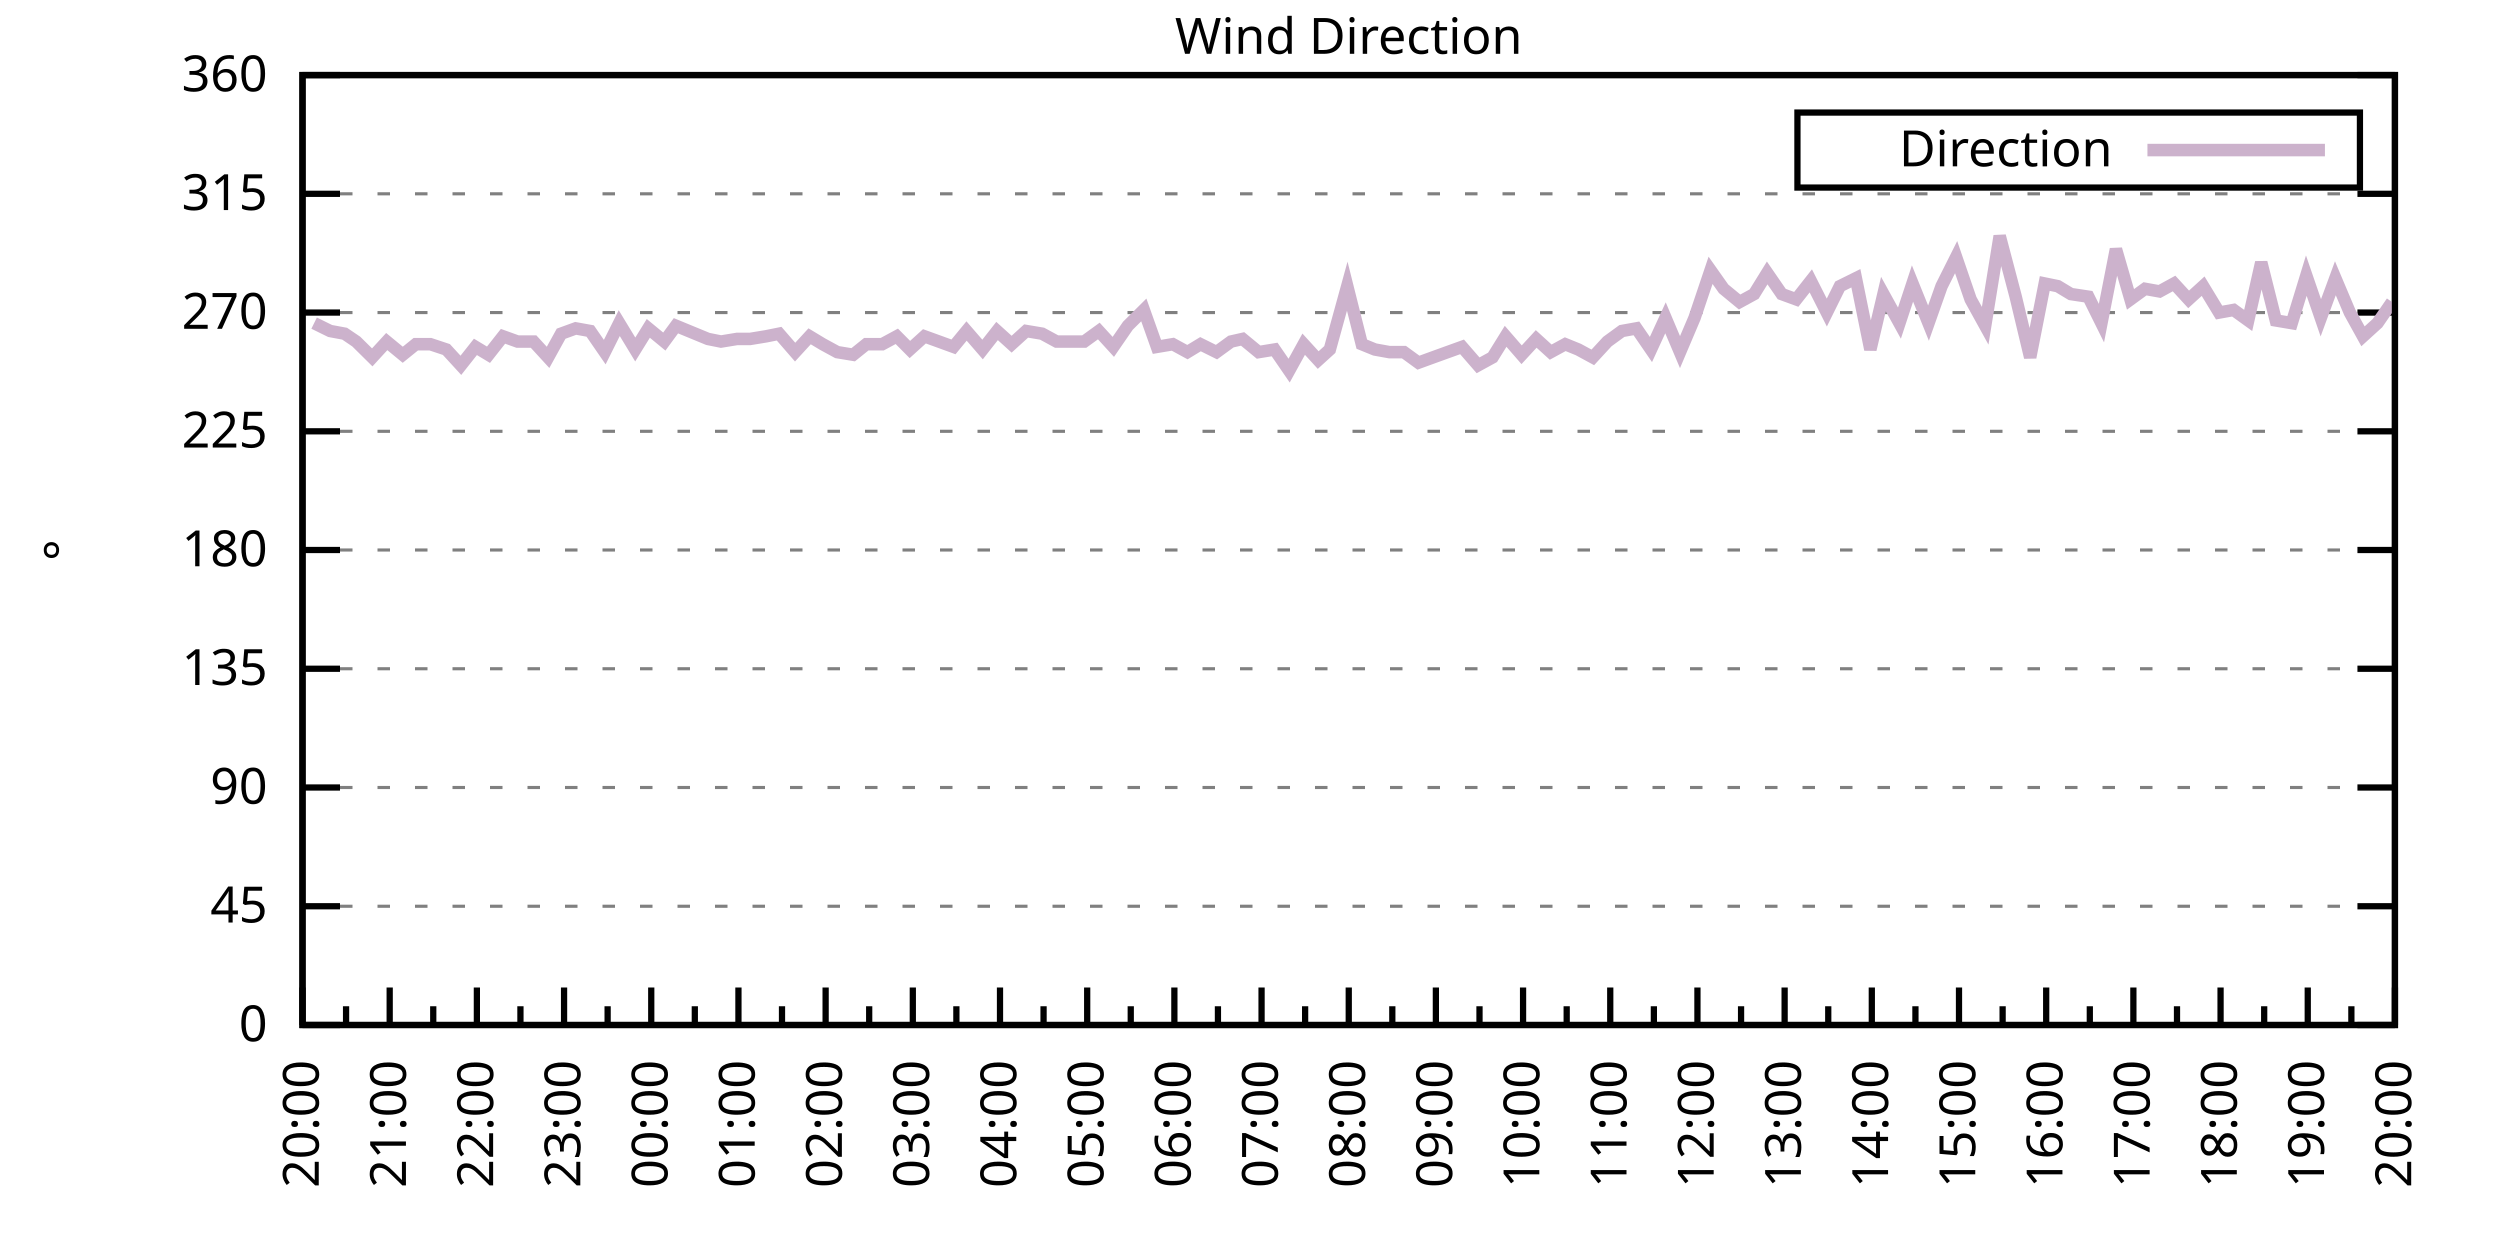
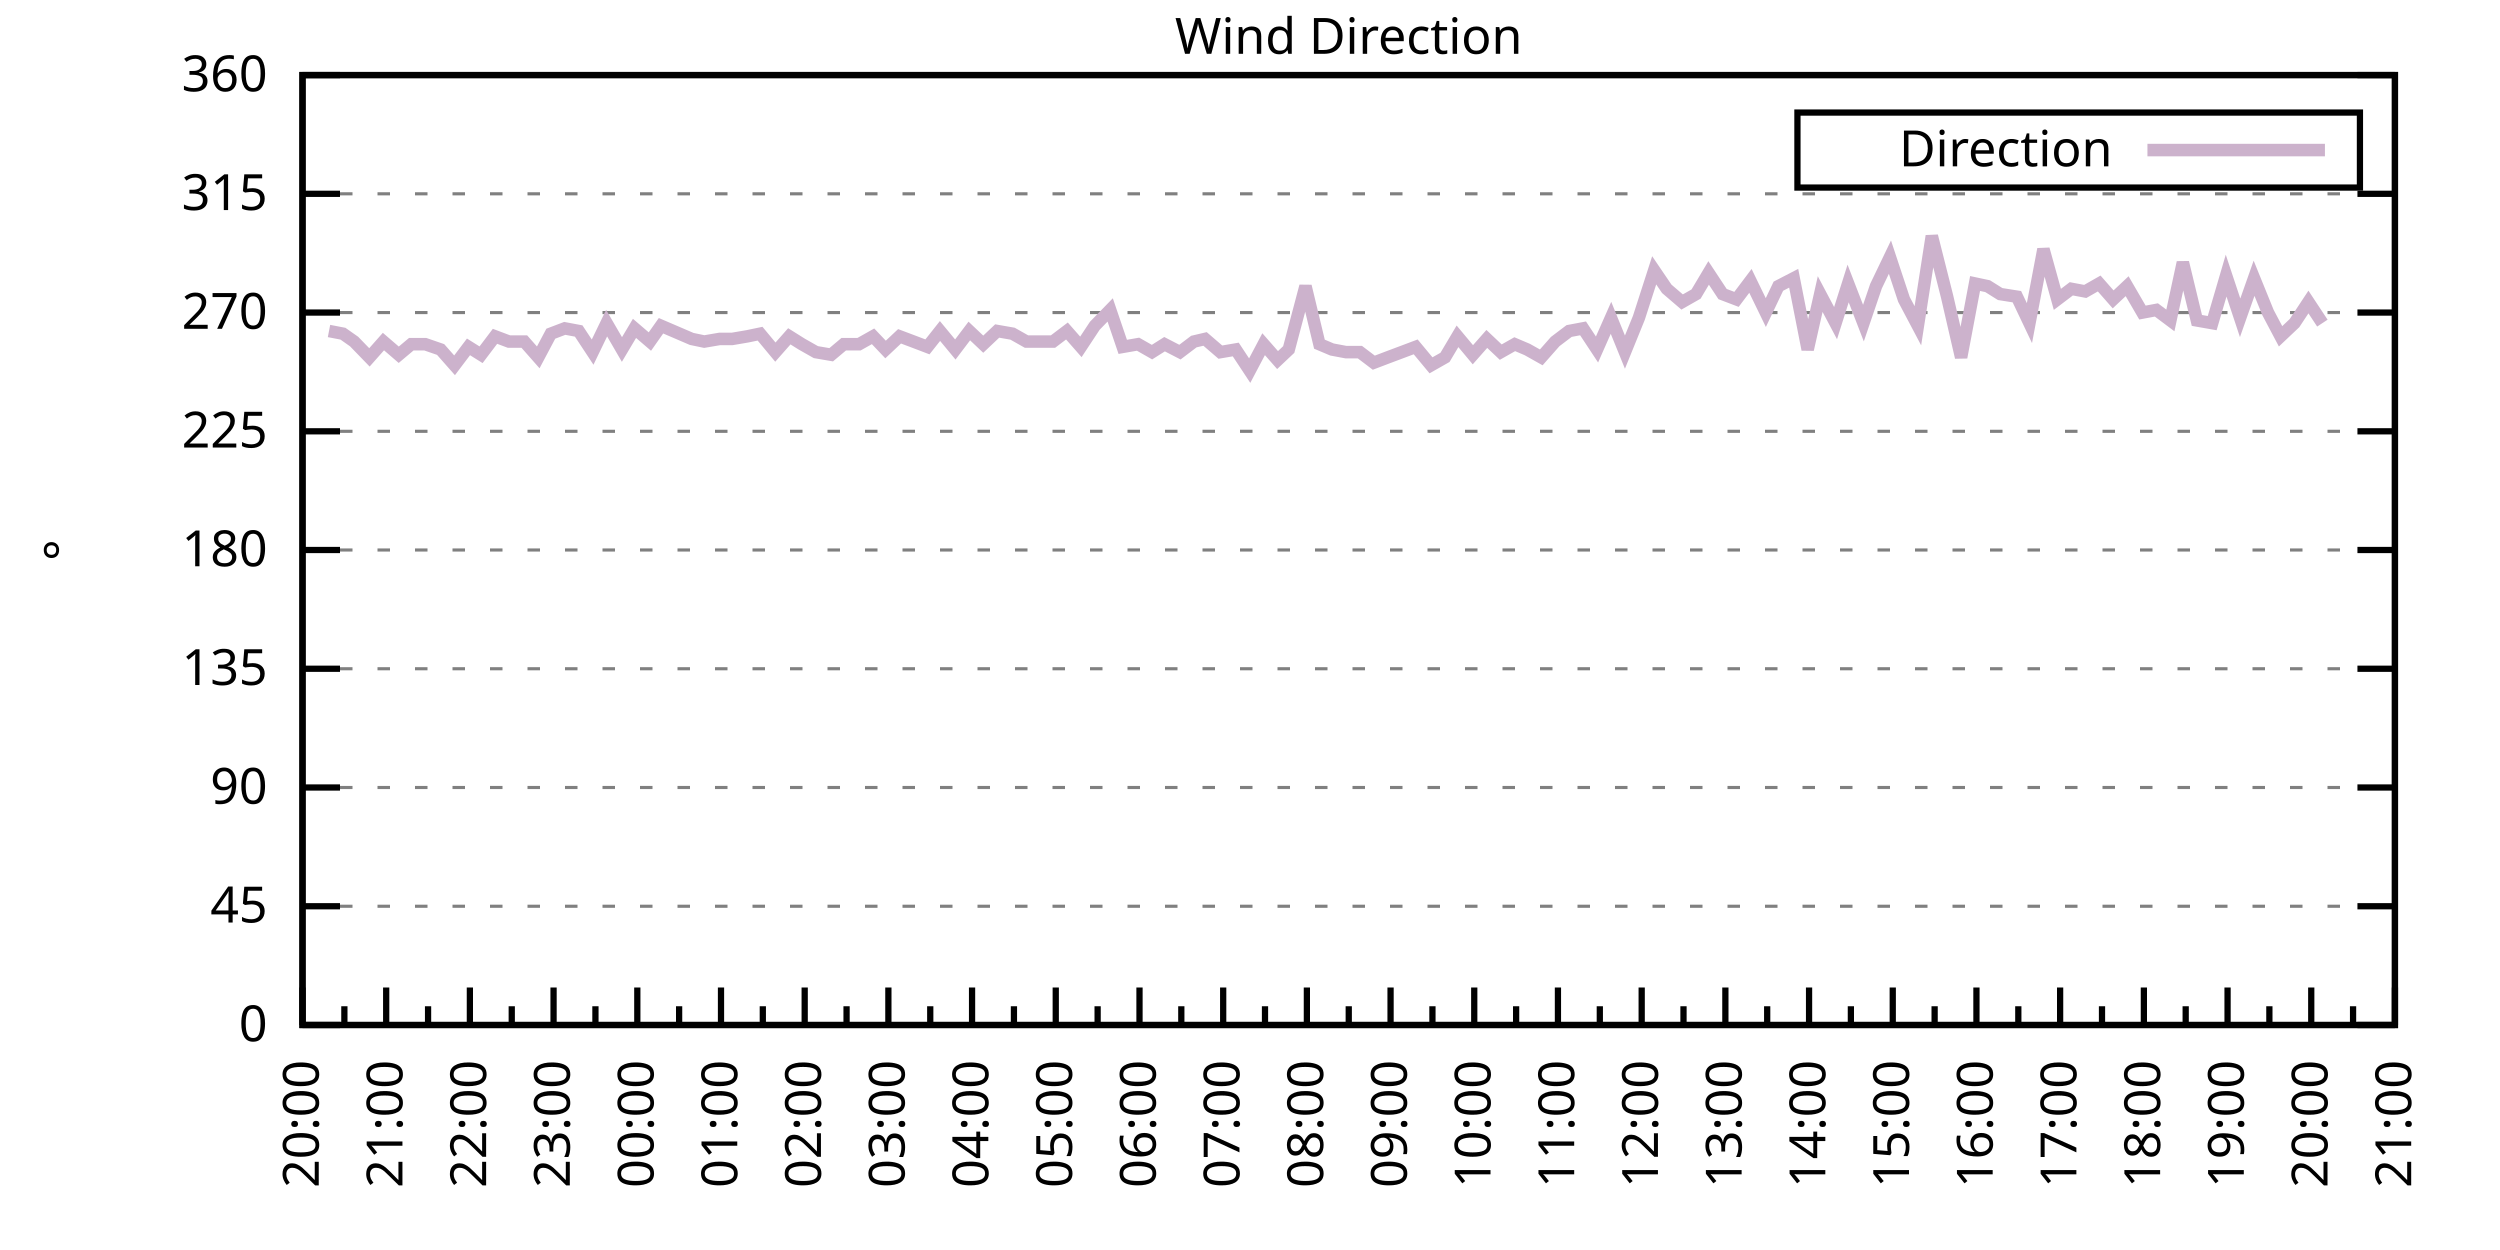
<svg xmlns="http://www.w3.org/2000/svg" xmlns:xlink="http://www.w3.org/1999/xlink" width="400" height="200" viewBox="0 0 400 200">
  <g id="gnuplot_canvas">
    <rect x="0" y="0" width="400" height="200" fill="none" />
    <defs>
      <circle id="gpDot" r="0.5" stroke-width="0.5" stroke="currentColor" />
      <path id="gpPt0" stroke-width="0.333" stroke="currentColor" d="M-1,0 h2 M0,-1 v2" />
      <path id="gpPt1" stroke-width="0.333" stroke="currentColor" d="M-1,-1 L1,1 M1,-1 L-1,1" />
      <path id="gpPt2" stroke-width="0.333" stroke="currentColor" d="M-1,0 L1,0 M0,-1 L0,1 M-1,-1 L1,1 M-1,1 L1,-1" />
      <rect id="gpPt3" stroke-width="0.333" stroke="currentColor" x="-1" y="-1" width="2" height="2" />
      <rect id="gpPt4" stroke-width="0.333" stroke="currentColor" fill="currentColor" x="-1" y="-1" width="2" height="2" />
      <circle id="gpPt5" stroke-width="0.333" stroke="currentColor" cx="0" cy="0" r="1" />
      <use xlink:href="#gpPt5" id="gpPt6" fill="currentColor" stroke="none" />
      <path id="gpPt7" stroke-width="0.333" stroke="currentColor" d="M0,-1.33 L-1.33,0.67 L1.33,0.67 z" />
      <use xlink:href="#gpPt7" id="gpPt8" fill="currentColor" stroke="none" />
      <use xlink:href="#gpPt7" id="gpPt9" stroke="currentColor" transform="rotate(180)" />
      <use xlink:href="#gpPt9" id="gpPt10" fill="currentColor" stroke="none" />
      <use xlink:href="#gpPt3" id="gpPt11" stroke="currentColor" transform="rotate(45)" />
      <use xlink:href="#gpPt11" id="gpPt12" fill="currentColor" stroke="none" />
      <path id="gpPt13" stroke-width="0.333" stroke="currentColor" d="M0,1.330 L1.265,0.411 L0.782,-1.067 L-0.782,-1.076 L-1.265,0.411 z" />
      <use xlink:href="#gpPt13" id="gpPt14" fill="currentColor" stroke="none" />
      <filter id="textbox" filterUnits="objectBoundingBox" x="0" y="0" height="1" width="1">
        <feFlood flood-color="white" flood-opacity="1" result="bgnd" />
        <feComposite in="SourceGraphic" in2="bgnd" operator="atop" />
      </filter>
      <filter id="greybox" filterUnits="objectBoundingBox" x="0" y="0" height="1" width="1">
        <feFlood flood-color="lightgrey" flood-opacity="1" result="grey" />
        <feComposite in="SourceGraphic" in2="grey" operator="atop" />
      </filter>
    </defs>
    <g fill="none" color="white" stroke="currentColor" stroke-width="1.00" stroke-linecap="butt" stroke-linejoin="miter">
</g>
    <g fill="none" color="black" stroke="currentColor" stroke-width="1.00" stroke-linecap="butt" stroke-linejoin="miter">
      <g stroke="none" shape-rendering="crispEdges">
        <polygon fill="rgb(255, 255, 255)" points="48.40,164.00 383.18,164.00 383.18,12.02 48.40,12.02 " />
      </g>
    </g>
    <g fill="none" color="black" stroke="currentColor" stroke-width="1.00" stroke-linecap="butt" stroke-linejoin="miter">
</g>
    <g fill="none" color="black" stroke="black" stroke-width="0.50" stroke-linecap="butt" stroke-linejoin="miter">
</g>
    <g fill="none" color="gray" stroke="currentColor" stroke-width="0.50" stroke-linecap="butt" stroke-linejoin="miter">
      <path stroke="gray" stroke-dasharray="2,4" class="gridline" d="M48.40,164.00 L383.19,164.00  " />
    </g>
    <g fill="none" color="gray" stroke="gray" stroke-width="1.00" stroke-linecap="butt" stroke-linejoin="miter">
</g>
    <g fill="none" color="black" stroke="currentColor" stroke-width="1.00" stroke-linecap="butt" stroke-linejoin="miter">
      <path stroke="black" d="M48.40,164.00 L54.40,164.00 M383.19,164.00 L377.19,164.00  " />
      <g transform="translate(42.80,166.60)" stroke="none" fill="black" font-family="Sans" font-size="8.00" text-anchor="end">
        <text>
          <tspan font-family="Sans"> 0</tspan>
        </text>
      </g>
    </g>
    <g fill="none" color="black" stroke="currentColor" stroke-width="1.00" stroke-linecap="butt" stroke-linejoin="miter">
</g>
    <g fill="none" color="black" stroke="black" stroke-width="0.50" stroke-linecap="butt" stroke-linejoin="miter">
</g>
    <g fill="none" color="gray" stroke="currentColor" stroke-width="0.50" stroke-linecap="butt" stroke-linejoin="miter">
      <path stroke="gray" stroke-dasharray="2,4" class="gridline" d="M48.40,145.00 L383.19,145.00  " />
    </g>
    <g fill="none" color="gray" stroke="gray" stroke-width="1.00" stroke-linecap="butt" stroke-linejoin="miter">
</g>
    <g fill="none" color="black" stroke="currentColor" stroke-width="1.00" stroke-linecap="butt" stroke-linejoin="miter">
      <path stroke="black" d="M48.40,145.00 L54.40,145.00 M383.19,145.00 L377.19,145.00  " />
      <g transform="translate(42.80,147.60)" stroke="none" fill="black" font-family="Sans" font-size="8.00" text-anchor="end">
        <text>
          <tspan font-family="Sans"> 45</tspan>
        </text>
      </g>
    </g>
    <g fill="none" color="black" stroke="currentColor" stroke-width="1.00" stroke-linecap="butt" stroke-linejoin="miter">
</g>
    <g fill="none" color="black" stroke="black" stroke-width="0.50" stroke-linecap="butt" stroke-linejoin="miter">
</g>
    <g fill="none" color="gray" stroke="currentColor" stroke-width="0.50" stroke-linecap="butt" stroke-linejoin="miter">
      <path stroke="gray" stroke-dasharray="2,4" class="gridline" d="M48.40,126.00 L383.19,126.00  " />
    </g>
    <g fill="none" color="gray" stroke="gray" stroke-width="1.00" stroke-linecap="butt" stroke-linejoin="miter">
</g>
    <g fill="none" color="black" stroke="currentColor" stroke-width="1.00" stroke-linecap="butt" stroke-linejoin="miter">
      <path stroke="black" d="M48.40,126.00 L54.40,126.00 M383.19,126.00 L377.19,126.00  " />
      <g transform="translate(42.80,128.60)" stroke="none" fill="black" font-family="Sans" font-size="8.00" text-anchor="end">
        <text>
          <tspan font-family="Sans"> 90</tspan>
        </text>
      </g>
    </g>
    <g fill="none" color="black" stroke="currentColor" stroke-width="1.00" stroke-linecap="butt" stroke-linejoin="miter">
</g>
    <g fill="none" color="black" stroke="black" stroke-width="0.50" stroke-linecap="butt" stroke-linejoin="miter">
</g>
    <g fill="none" color="gray" stroke="currentColor" stroke-width="0.50" stroke-linecap="butt" stroke-linejoin="miter">
      <path stroke="gray" stroke-dasharray="2,4" class="gridline" d="M48.40,107.00 L383.19,107.00  " />
    </g>
    <g fill="none" color="gray" stroke="gray" stroke-width="1.00" stroke-linecap="butt" stroke-linejoin="miter">
</g>
    <g fill="none" color="black" stroke="currentColor" stroke-width="1.00" stroke-linecap="butt" stroke-linejoin="miter">
      <path stroke="black" d="M48.40,107.00 L54.40,107.00 M383.19,107.00 L377.19,107.00  " />
      <g transform="translate(42.80,109.60)" stroke="none" fill="black" font-family="Sans" font-size="8.00" text-anchor="end">
        <text>
          <tspan font-family="Sans"> 135</tspan>
        </text>
      </g>
    </g>
    <g fill="none" color="black" stroke="currentColor" stroke-width="1.00" stroke-linecap="butt" stroke-linejoin="miter">
</g>
    <g fill="none" color="black" stroke="black" stroke-width="0.50" stroke-linecap="butt" stroke-linejoin="miter">
</g>
    <g fill="none" color="gray" stroke="currentColor" stroke-width="0.50" stroke-linecap="butt" stroke-linejoin="miter">
      <path stroke="gray" stroke-dasharray="2,4" class="gridline" d="M48.40,88.00 L383.19,88.00  " />
    </g>
    <g fill="none" color="gray" stroke="gray" stroke-width="1.00" stroke-linecap="butt" stroke-linejoin="miter">
</g>
    <g fill="none" color="black" stroke="currentColor" stroke-width="1.00" stroke-linecap="butt" stroke-linejoin="miter">
      <path stroke="black" d="M48.40,88.00 L54.40,88.00 M383.19,88.00 L377.19,88.00  " />
      <g transform="translate(42.80,90.60)" stroke="none" fill="black" font-family="Sans" font-size="8.00" text-anchor="end">
        <text>
          <tspan font-family="Sans"> 180</tspan>
        </text>
      </g>
    </g>
    <g fill="none" color="black" stroke="currentColor" stroke-width="1.00" stroke-linecap="butt" stroke-linejoin="miter">
</g>
    <g fill="none" color="black" stroke="black" stroke-width="0.50" stroke-linecap="butt" stroke-linejoin="miter">
</g>
    <g fill="none" color="gray" stroke="currentColor" stroke-width="0.50" stroke-linecap="butt" stroke-linejoin="miter">
      <path stroke="gray" stroke-dasharray="2,4" class="gridline" d="M48.40,69.01 L383.19,69.01  " />
    </g>
    <g fill="none" color="gray" stroke="gray" stroke-width="1.00" stroke-linecap="butt" stroke-linejoin="miter">
</g>
    <g fill="none" color="black" stroke="currentColor" stroke-width="1.00" stroke-linecap="butt" stroke-linejoin="miter">
      <path stroke="black" d="M48.40,69.01 L54.40,69.01 M383.19,69.01 L377.19,69.01  " />
      <g transform="translate(42.80,71.61)" stroke="none" fill="black" font-family="Sans" font-size="8.00" text-anchor="end">
        <text>
          <tspan font-family="Sans"> 225</tspan>
        </text>
      </g>
    </g>
    <g fill="none" color="black" stroke="currentColor" stroke-width="1.00" stroke-linecap="butt" stroke-linejoin="miter">
</g>
    <g fill="none" color="black" stroke="black" stroke-width="0.50" stroke-linecap="butt" stroke-linejoin="miter">
</g>
    <g fill="none" color="gray" stroke="currentColor" stroke-width="0.50" stroke-linecap="butt" stroke-linejoin="miter">
      <path stroke="gray" stroke-dasharray="2,4" class="gridline" d="M48.40,50.01 L383.19,50.01  " />
    </g>
    <g fill="none" color="gray" stroke="gray" stroke-width="1.00" stroke-linecap="butt" stroke-linejoin="miter">
</g>
    <g fill="none" color="black" stroke="currentColor" stroke-width="1.00" stroke-linecap="butt" stroke-linejoin="miter">
      <path stroke="black" d="M48.40,50.01 L54.40,50.01 M383.19,50.01 L377.19,50.01  " />
      <g transform="translate(42.80,52.61)" stroke="none" fill="black" font-family="Sans" font-size="8.00" text-anchor="end">
        <text>
          <tspan font-family="Sans"> 270</tspan>
        </text>
      </g>
    </g>
    <g fill="none" color="black" stroke="currentColor" stroke-width="1.00" stroke-linecap="butt" stroke-linejoin="miter">
</g>
    <g fill="none" color="black" stroke="black" stroke-width="0.50" stroke-linecap="butt" stroke-linejoin="miter">
</g>
    <g fill="none" color="gray" stroke="currentColor" stroke-width="0.50" stroke-linecap="butt" stroke-linejoin="miter">
      <path stroke="gray" stroke-dasharray="2,4" class="gridline" d="M48.40,31.01 L383.19,31.01  " />
    </g>
    <g fill="none" color="gray" stroke="gray" stroke-width="1.00" stroke-linecap="butt" stroke-linejoin="miter">
</g>
    <g fill="none" color="black" stroke="currentColor" stroke-width="1.00" stroke-linecap="butt" stroke-linejoin="miter">
      <path stroke="black" d="M48.40,31.01 L54.40,31.01 M383.19,31.01 L377.19,31.01  " />
      <g transform="translate(42.80,33.61)" stroke="none" fill="black" font-family="Sans" font-size="8.00" text-anchor="end">
        <text>
          <tspan font-family="Sans"> 315</tspan>
        </text>
      </g>
    </g>
    <g fill="none" color="black" stroke="currentColor" stroke-width="1.00" stroke-linecap="butt" stroke-linejoin="miter">
</g>
    <g fill="none" color="black" stroke="black" stroke-width="0.50" stroke-linecap="butt" stroke-linejoin="miter">
</g>
    <g fill="none" color="gray" stroke="currentColor" stroke-width="0.50" stroke-linecap="butt" stroke-linejoin="miter">
      <path stroke="gray" stroke-dasharray="2,4" class="gridline" d="M48.40,12.01 L383.19,12.01  " />
    </g>
    <g fill="none" color="gray" stroke="gray" stroke-width="1.00" stroke-linecap="butt" stroke-linejoin="miter">
</g>
    <g fill="none" color="black" stroke="currentColor" stroke-width="1.00" stroke-linecap="butt" stroke-linejoin="miter">
      <path stroke="black" d="M48.40,12.01 L54.40,12.01 M383.19,12.01 L377.19,12.01  " />
      <g transform="translate(42.80,14.61)" stroke="none" fill="black" font-family="Sans" font-size="8.00" text-anchor="end">
        <text>
          <tspan font-family="Sans"> 360</tspan>
        </text>
      </g>
    </g>
    <g fill="none" color="black" stroke="currentColor" stroke-width="1.00" stroke-linecap="butt" stroke-linejoin="miter">
      <path stroke="black" d="M48.40,164.00 L48.40,158.00  " />
      <g transform="translate(51.00,169.60) rotate(270)" stroke="none" fill="black" font-family="Sans" font-size="8.00" text-anchor="end">
        <text>
          <tspan font-family="Sans">20:00</tspan>
        </text>
      </g>
    </g>
    <g fill="none" color="black" stroke="currentColor" stroke-width="1.00" stroke-linecap="butt" stroke-linejoin="miter">
-       <path stroke="black" d="M55.37,164.00 L55.37,161.00 M62.35,164.00 L62.35,158.00  " />
-       <g transform="translate(64.95,169.60) rotate(270)" stroke="none" fill="black" font-family="Sans" font-size="8.00" text-anchor="end">
+       <path stroke="black" d="M55.10,164.00 L55.10,161.00 M61.79,164.00 L61.79,158.00  " />
+       <g transform="translate(64.39,169.60) rotate(270)" stroke="none" fill="black" font-family="Sans" font-size="8.00" text-anchor="end">
        <text>
          <tspan font-family="Sans">21:00</tspan>
        </text>
      </g>
    </g>
    <g fill="none" color="black" stroke="currentColor" stroke-width="1.00" stroke-linecap="butt" stroke-linejoin="miter">
-       <path stroke="black" d="M69.32,164.00 L69.32,161.00 M76.30,164.00 L76.30,158.00  " />
-       <g transform="translate(78.90,169.60) rotate(270)" stroke="none" fill="black" font-family="Sans" font-size="8.00" text-anchor="end">
+       <path stroke="black" d="M68.49,164.00 L68.49,161.00 M75.18,164.00 L75.18,158.00  " />
+       <g transform="translate(77.78,169.60) rotate(270)" stroke="none" fill="black" font-family="Sans" font-size="8.00" text-anchor="end">
        <text>
          <tspan font-family="Sans">22:00</tspan>
        </text>
      </g>
    </g>
    <g fill="none" color="black" stroke="currentColor" stroke-width="1.00" stroke-linecap="butt" stroke-linejoin="miter">
-       <path stroke="black" d="M83.27,164.00 L83.27,161.00 M90.25,164.00 L90.25,158.00  " />
-       <g transform="translate(92.85,169.60) rotate(270)" stroke="none" fill="black" font-family="Sans" font-size="8.00" text-anchor="end">
+       <path stroke="black" d="M81.88,164.00 L81.88,161.00 M88.57,164.00 L88.57,158.00  " />
+       <g transform="translate(91.17,169.60) rotate(270)" stroke="none" fill="black" font-family="Sans" font-size="8.00" text-anchor="end">
        <text>
          <tspan font-family="Sans">23:00</tspan>
        </text>
      </g>
    </g>
    <g fill="none" color="black" stroke="currentColor" stroke-width="1.00" stroke-linecap="butt" stroke-linejoin="miter">
-       <path stroke="black" d="M97.22,164.00 L97.22,161.00 M104.20,164.00 L104.20,158.00  " />
-       <g transform="translate(106.80,169.60) rotate(270)" stroke="none" fill="black" font-family="Sans" font-size="8.00" text-anchor="end">
+       <path stroke="black" d="M95.27,164.00 L95.27,161.00 M101.97,164.00 L101.97,158.00  " />
+       <g transform="translate(104.57,169.60) rotate(270)" stroke="none" fill="black" font-family="Sans" font-size="8.00" text-anchor="end">
        <text>
          <tspan font-family="Sans">00:00</tspan>
        </text>
      </g>
    </g>
    <g fill="none" color="black" stroke="currentColor" stroke-width="1.00" stroke-linecap="butt" stroke-linejoin="miter">
-       <path stroke="black" d="M111.17,164.00 L111.17,161.00 M118.15,164.00 L118.15,158.00  " />
-       <g transform="translate(120.75,169.60) rotate(270)" stroke="none" fill="black" font-family="Sans" font-size="8.00" text-anchor="end">
+       <path stroke="black" d="M108.66,164.00 L108.66,161.00 M115.36,164.00 L115.36,158.00  " />
+       <g transform="translate(117.96,169.60) rotate(270)" stroke="none" fill="black" font-family="Sans" font-size="8.00" text-anchor="end">
        <text>
          <tspan font-family="Sans">01:00</tspan>
        </text>
      </g>
    </g>
    <g fill="none" color="black" stroke="currentColor" stroke-width="1.00" stroke-linecap="butt" stroke-linejoin="miter">
-       <path stroke="black" d="M125.12,164.00 L125.12,161.00 M132.10,164.00 L132.10,158.00  " />
-       <g transform="translate(134.70,169.60) rotate(270)" stroke="none" fill="black" font-family="Sans" font-size="8.00" text-anchor="end">
+       <path stroke="black" d="M122.05,164.00 L122.05,161.00 M128.75,164.00 L128.75,158.00  " />
+       <g transform="translate(131.35,169.60) rotate(270)" stroke="none" fill="black" font-family="Sans" font-size="8.00" text-anchor="end">
        <text>
          <tspan font-family="Sans">02:00</tspan>
        </text>
      </g>
    </g>
    <g fill="none" color="black" stroke="currentColor" stroke-width="1.00" stroke-linecap="butt" stroke-linejoin="miter">
-       <path stroke="black" d="M139.07,164.00 L139.07,161.00 M146.05,164.00 L146.05,158.00  " />
-       <g transform="translate(148.65,169.60) rotate(270)" stroke="none" fill="black" font-family="Sans" font-size="8.00" text-anchor="end">
+       <path stroke="black" d="M135.45,164.00 L135.45,161.00 M142.14,164.00 L142.14,158.00  " />
+       <g transform="translate(144.74,169.60) rotate(270)" stroke="none" fill="black" font-family="Sans" font-size="8.00" text-anchor="end">
        <text>
          <tspan font-family="Sans">03:00</tspan>
        </text>
      </g>
    </g>
    <g fill="none" color="black" stroke="currentColor" stroke-width="1.00" stroke-linecap="butt" stroke-linejoin="miter">
-       <path stroke="black" d="M153.02,164.00 L153.02,161.00 M160.00,164.00 L160.00,158.00  " />
-       <g transform="translate(162.60,169.60) rotate(270)" stroke="none" fill="black" font-family="Sans" font-size="8.00" text-anchor="end">
+       <path stroke="black" d="M148.84,164.00 L148.84,161.00 M155.53,164.00 L155.53,158.00  " />
+       <g transform="translate(158.13,169.60) rotate(270)" stroke="none" fill="black" font-family="Sans" font-size="8.00" text-anchor="end">
        <text>
          <tspan font-family="Sans">04:00</tspan>
        </text>
      </g>
    </g>
    <g fill="none" color="black" stroke="currentColor" stroke-width="1.00" stroke-linecap="butt" stroke-linejoin="miter">
-       <path stroke="black" d="M166.97,164.00 L166.97,161.00 M173.95,164.00 L173.95,158.00  " />
-       <g transform="translate(176.55,169.60) rotate(270)" stroke="none" fill="black" font-family="Sans" font-size="8.00" text-anchor="end">
+       <path stroke="black" d="M162.23,164.00 L162.23,161.00 M168.92,164.00 L168.92,158.00  " />
+       <g transform="translate(171.52,169.60) rotate(270)" stroke="none" fill="black" font-family="Sans" font-size="8.00" text-anchor="end">
        <text>
          <tspan font-family="Sans">05:00</tspan>
        </text>
      </g>
    </g>
    <g fill="none" color="black" stroke="currentColor" stroke-width="1.00" stroke-linecap="butt" stroke-linejoin="miter">
-       <path stroke="black" d="M180.92,164.00 L180.92,161.00 M187.90,164.00 L187.90,158.00  " />
-       <g transform="translate(190.50,169.60) rotate(270)" stroke="none" fill="black" font-family="Sans" font-size="8.00" text-anchor="end">
+       <path stroke="black" d="M175.62,164.00 L175.62,161.00 M182.32,164.00 L182.32,158.00  " />
+       <g transform="translate(184.92,169.60) rotate(270)" stroke="none" fill="black" font-family="Sans" font-size="8.00" text-anchor="end">
        <text>
          <tspan font-family="Sans">06:00</tspan>
        </text>
      </g>
    </g>
    <g fill="none" color="black" stroke="currentColor" stroke-width="1.00" stroke-linecap="butt" stroke-linejoin="miter">
-       <path stroke="black" d="M194.87,164.00 L194.87,161.00 M201.85,164.00 L201.85,158.00  " />
-       <g transform="translate(204.45,169.60) rotate(270)" stroke="none" fill="black" font-family="Sans" font-size="8.00" text-anchor="end">
+       <path stroke="black" d="M189.01,164.00 L189.01,161.00 M195.71,164.00 L195.71,158.00  " />
+       <g transform="translate(198.31,169.60) rotate(270)" stroke="none" fill="black" font-family="Sans" font-size="8.00" text-anchor="end">
        <text>
          <tspan font-family="Sans">07:00</tspan>
        </text>
      </g>
    </g>
    <g fill="none" color="black" stroke="currentColor" stroke-width="1.00" stroke-linecap="butt" stroke-linejoin="miter">
-       <path stroke="black" d="M208.82,164.00 L208.82,161.00 M215.80,164.00 L215.80,158.00  " />
-       <g transform="translate(218.40,169.60) rotate(270)" stroke="none" fill="black" font-family="Sans" font-size="8.00" text-anchor="end">
+       <path stroke="black" d="M202.40,164.00 L202.40,161.00 M209.10,164.00 L209.10,158.00  " />
+       <g transform="translate(211.70,169.60) rotate(270)" stroke="none" fill="black" font-family="Sans" font-size="8.00" text-anchor="end">
        <text>
          <tspan font-family="Sans">08:00</tspan>
        </text>
      </g>
    </g>
    <g fill="none" color="black" stroke="currentColor" stroke-width="1.00" stroke-linecap="butt" stroke-linejoin="miter">
-       <path stroke="black" d="M222.77,164.00 L222.77,161.00 M229.74,164.00 L229.74,158.00  " />
-       <g transform="translate(232.34,169.60) rotate(270)" stroke="none" fill="black" font-family="Sans" font-size="8.00" text-anchor="end">
+       <path stroke="black" d="M215.80,164.00 L215.80,161.00 M222.49,164.00 L222.49,158.00  " />
+       <g transform="translate(225.09,169.60) rotate(270)" stroke="none" fill="black" font-family="Sans" font-size="8.00" text-anchor="end">
        <text>
          <tspan font-family="Sans">09:00</tspan>
        </text>
      </g>
    </g>
    <g fill="none" color="black" stroke="currentColor" stroke-width="1.00" stroke-linecap="butt" stroke-linejoin="miter">
-       <path stroke="black" d="M236.72,164.00 L236.72,161.00 M243.69,164.00 L243.69,158.00  " />
-       <g transform="translate(246.29,169.60) rotate(270)" stroke="none" fill="black" font-family="Sans" font-size="8.00" text-anchor="end">
+       <path stroke="black" d="M229.19,164.00 L229.19,161.00 M235.88,164.00 L235.88,158.00  " />
+       <g transform="translate(238.48,169.60) rotate(270)" stroke="none" fill="black" font-family="Sans" font-size="8.00" text-anchor="end">
        <text>
          <tspan font-family="Sans">10:00</tspan>
        </text>
      </g>
    </g>
    <g fill="none" color="black" stroke="currentColor" stroke-width="1.00" stroke-linecap="butt" stroke-linejoin="miter">
-       <path stroke="black" d="M250.67,164.00 L250.67,161.00 M257.64,164.00 L257.64,158.00  " />
-       <g transform="translate(260.24,169.60) rotate(270)" stroke="none" fill="black" font-family="Sans" font-size="8.00" text-anchor="end">
+       <path stroke="black" d="M242.58,164.00 L242.58,161.00 M249.27,164.00 L249.27,158.00  " />
+       <g transform="translate(251.87,169.60) rotate(270)" stroke="none" fill="black" font-family="Sans" font-size="8.00" text-anchor="end">
        <text>
          <tspan font-family="Sans">11:00</tspan>
        </text>
      </g>
    </g>
    <g fill="none" color="black" stroke="currentColor" stroke-width="1.00" stroke-linecap="butt" stroke-linejoin="miter">
-       <path stroke="black" d="M264.62,164.00 L264.62,161.00 M271.59,164.00 L271.59,158.00  " />
-       <g transform="translate(274.19,169.60) rotate(270)" stroke="none" fill="black" font-family="Sans" font-size="8.00" text-anchor="end">
+       <path stroke="black" d="M255.97,164.00 L255.97,161.00 M262.67,164.00 L262.67,158.00  " />
+       <g transform="translate(265.27,169.60) rotate(270)" stroke="none" fill="black" font-family="Sans" font-size="8.00" text-anchor="end">
        <text>
          <tspan font-family="Sans">12:00</tspan>
        </text>
      </g>
    </g>
    <g fill="none" color="black" stroke="currentColor" stroke-width="1.00" stroke-linecap="butt" stroke-linejoin="miter">
-       <path stroke="black" d="M278.57,164.00 L278.57,161.00 M285.54,164.00 L285.54,158.00  " />
-       <g transform="translate(288.14,169.60) rotate(270)" stroke="none" fill="black" font-family="Sans" font-size="8.00" text-anchor="end">
+       <path stroke="black" d="M269.36,164.00 L269.36,161.00 M276.06,164.00 L276.06,158.00  " />
+       <g transform="translate(278.66,169.60) rotate(270)" stroke="none" fill="black" font-family="Sans" font-size="8.00" text-anchor="end">
        <text>
          <tspan font-family="Sans">13:00</tspan>
        </text>
      </g>
    </g>
    <g fill="none" color="black" stroke="currentColor" stroke-width="1.00" stroke-linecap="butt" stroke-linejoin="miter">
-       <path stroke="black" d="M292.52,164.00 L292.52,161.00 M299.49,164.00 L299.49,158.00  " />
-       <g transform="translate(302.09,169.60) rotate(270)" stroke="none" fill="black" font-family="Sans" font-size="8.00" text-anchor="end">
+       <path stroke="black" d="M282.75,164.00 L282.75,161.00 M289.45,164.00 L289.45,158.00  " />
+       <g transform="translate(292.05,169.60) rotate(270)" stroke="none" fill="black" font-family="Sans" font-size="8.00" text-anchor="end">
        <text>
          <tspan font-family="Sans">14:00</tspan>
        </text>
      </g>
    </g>
    <g fill="none" color="black" stroke="currentColor" stroke-width="1.00" stroke-linecap="butt" stroke-linejoin="miter">
-       <path stroke="black" d="M306.47,164.00 L306.47,161.00 M313.44,164.00 L313.44,158.00  " />
-       <g transform="translate(316.04,169.60) rotate(270)" stroke="none" fill="black" font-family="Sans" font-size="8.00" text-anchor="end">
+       <path stroke="black" d="M296.14,164.00 L296.14,161.00 M302.84,164.00 L302.84,158.00  " />
+       <g transform="translate(305.44,169.60) rotate(270)" stroke="none" fill="black" font-family="Sans" font-size="8.00" text-anchor="end">
        <text>
          <tspan font-family="Sans">15:00</tspan>
        </text>
      </g>
    </g>
    <g fill="none" color="black" stroke="currentColor" stroke-width="1.00" stroke-linecap="butt" stroke-linejoin="miter">
-       <path stroke="black" d="M320.42,164.00 L320.42,161.00 M327.39,164.00 L327.39,158.00  " />
-       <g transform="translate(329.99,169.60) rotate(270)" stroke="none" fill="black" font-family="Sans" font-size="8.00" text-anchor="end">
+       <path stroke="black" d="M309.54,164.00 L309.54,161.00 M316.23,164.00 L316.23,158.00  " />
+       <g transform="translate(318.83,169.60) rotate(270)" stroke="none" fill="black" font-family="Sans" font-size="8.00" text-anchor="end">
        <text>
          <tspan font-family="Sans">16:00</tspan>
        </text>
      </g>
    </g>
    <g fill="none" color="black" stroke="currentColor" stroke-width="1.00" stroke-linecap="butt" stroke-linejoin="miter">
-       <path stroke="black" d="M334.37,164.00 L334.37,161.00 M341.34,164.00 L341.34,158.00  " />
-       <g transform="translate(343.94,169.60) rotate(270)" stroke="none" fill="black" font-family="Sans" font-size="8.00" text-anchor="end">
+       <path stroke="black" d="M322.93,164.00 L322.93,161.00 M329.62,164.00 L329.62,158.00  " />
+       <g transform="translate(332.22,169.60) rotate(270)" stroke="none" fill="black" font-family="Sans" font-size="8.00" text-anchor="end">
        <text>
          <tspan font-family="Sans">17:00</tspan>
        </text>
      </g>
    </g>
    <g fill="none" color="black" stroke="currentColor" stroke-width="1.00" stroke-linecap="butt" stroke-linejoin="miter">
-       <path stroke="black" d="M348.32,164.00 L348.32,161.00 M355.29,164.00 L355.29,158.00  " />
-       <g transform="translate(357.89,169.60) rotate(270)" stroke="none" fill="black" font-family="Sans" font-size="8.00" text-anchor="end">
+       <path stroke="black" d="M336.32,164.00 L336.32,161.00 M343.02,164.00 L343.02,158.00  " />
+       <g transform="translate(345.62,169.60) rotate(270)" stroke="none" fill="black" font-family="Sans" font-size="8.00" text-anchor="end">
        <text>
          <tspan font-family="Sans">18:00</tspan>
        </text>
      </g>
    </g>
    <g fill="none" color="black" stroke="currentColor" stroke-width="1.00" stroke-linecap="butt" stroke-linejoin="miter">
-       <path stroke="black" d="M362.27,164.00 L362.27,161.00 M369.24,164.00 L369.24,158.00  " />
-       <g transform="translate(371.84,169.60) rotate(270)" stroke="none" fill="black" font-family="Sans" font-size="8.00" text-anchor="end">
+       <path stroke="black" d="M349.71,164.00 L349.71,161.00 M356.41,164.00 L356.41,158.00  " />
+       <g transform="translate(359.01,169.60) rotate(270)" stroke="none" fill="black" font-family="Sans" font-size="8.00" text-anchor="end">
        <text>
          <tspan font-family="Sans">19:00</tspan>
        </text>
      </g>
    </g>
    <g fill="none" color="black" stroke="currentColor" stroke-width="1.00" stroke-linecap="butt" stroke-linejoin="miter">
-       <path stroke="black" d="M376.22,164.00 L376.22,161.00 M383.19,164.00 L383.19,158.00  " />
+       <path stroke="black" d="M363.10,164.00 L363.10,161.00 M369.80,164.00 L369.80,158.00  " />
+       <g transform="translate(372.40,169.60) rotate(270)" stroke="none" fill="black" font-family="Sans" font-size="8.00" text-anchor="end">
+         <text>
+           <tspan font-family="Sans">20:00</tspan>
+         </text>
+       </g>
+     </g>
+     <g fill="none" color="black" stroke="currentColor" stroke-width="1.00" stroke-linecap="butt" stroke-linejoin="miter">
+       <path stroke="black" d="M376.49,164.00 L376.49,161.00 M383.19,164.00 L383.19,158.00  " />
      <g transform="translate(385.79,169.60) rotate(270)" stroke="none" fill="black" font-family="Sans" font-size="8.00" text-anchor="end">
        <text>
-           <tspan font-family="Sans">20:00</tspan>
+           <tspan font-family="Sans">21:00</tspan>
        </text>
      </g>
    </g>
    <g fill="none" color="black" stroke="currentColor" stroke-width="1.00" stroke-linecap="butt" stroke-linejoin="miter">
</g>
    <g fill="none" color="black" stroke="currentColor" stroke-width="1.00" stroke-linecap="butt" stroke-linejoin="miter">
      <path stroke="black" d="M48.40,12.01 L48.40,164.00 L383.19,164.00 L383.19,12.01 L48.40,12.01 Z  " />
    </g>
    <g fill="none" color="black" stroke="currentColor" stroke-width="1.00" stroke-linecap="butt" stroke-linejoin="miter">
      <g transform="translate(12.80,88.01) rotate(270)" stroke="none" fill="black" font-family="Sans" font-size="8.00" text-anchor="middle">
        <text>
          <tspan font-family="Sans">°</tspan>
        </text>
      </g>
    </g>
    <g fill="none" color="black" stroke="currentColor" stroke-width="1.00" stroke-linecap="butt" stroke-linejoin="miter">
</g>
    <g fill="none" color="black" stroke="currentColor" stroke-width="1.00" stroke-linecap="butt" stroke-linejoin="miter">
      <path stroke="black" d="M287.59,30.01 L287.59,18.01 L377.59,18.01 L377.59,30.01 L287.59,30.01 Z  " />
    </g>
    <g id="Wind_direction_plot_1">
      <g fill="none" color="white" stroke="black" stroke-width="2.00" stroke-linecap="butt" stroke-linejoin="miter">
</g>
      <g fill="none" color="black" stroke="currentColor" stroke-width="2.00" stroke-linecap="butt" stroke-linejoin="miter">
        <g transform="translate(337.99,26.61)" stroke="none" fill="black" font-family="Sans" font-size="8.00" text-anchor="end">
          <text>
            <tspan font-family="Sans">Direction</tspan>
          </text>
        </g>
      </g>
      <g fill="none" color="black" stroke="currentColor" stroke-width="2.00" stroke-linecap="butt" stroke-linejoin="miter">
-         <path stroke="rgb(204, 178, 204)" d="M343.59,24.01 L371.99,24.01 M50.26,51.70 L52.82,52.96 L55.14,53.39 L57.00,54.65 L59.56,57.18 L61.88,54.65   L64.44,56.76 L66.53,55.07 L68.86,55.07 L71.42,55.92 L73.74,58.45 L76.07,55.50 L78.16,56.76 L80.48,53.81   L82.81,54.65 L85.37,54.65 L87.69,57.18 L89.78,53.39 L92.11,52.54 L94.43,52.96 L96.76,56.34 L99.08,51.70   L101.64,55.92 L103.73,52.54 L106.29,54.65 L108.15,52.12 L113.27,54.23 L115.36,54.65 L117.92,54.23 L120.01,54.23   L122.57,53.81 L124.66,53.39 L127.22,56.34 L129.54,53.81 L131.63,55.07 L133.96,56.34 L136.51,56.76 L138.61,55.07   L141.16,55.07 L143.49,53.81 L145.58,55.92 L147.91,53.81 L150.23,54.65 L152.56,55.50 L154.65,52.96 L157.21,55.92   L159.53,52.96 L161.86,55.07 L164.18,52.96 L166.74,53.39 L169.06,54.65 L173.48,54.65 L175.81,52.96 L178.13,55.50   L180.46,52.12 L183.01,49.59 L185.11,55.50 L187.66,55.07 L189.99,56.34 L192.08,55.07 L194.64,56.34 L196.96,54.65   L198.82,54.23 L201.38,56.34 L203.94,55.92 L206.26,59.30 L208.59,55.07 L210.91,57.61 L212.77,55.92 L215.56,45.79   L217.89,55.07 L219.98,55.92 L222.30,56.34 L224.63,56.34 L226.95,58.03 L229.28,57.18 L231.60,56.34 L233.93,55.50   L236.49,58.45 L238.81,57.18 L240.90,53.81 L243.46,56.76 L245.79,54.23 L248.11,56.34 L250.44,55.07 L252.53,55.92   L254.85,57.18 L257.18,54.65 L259.50,52.96 L261.83,52.54 L264.15,55.92 L266.48,50.85 L268.80,56.34 L271.13,50.85   L273.69,43.25 L275.78,46.21 L278.34,48.32 L280.66,47.05 L282.75,43.67 L285.08,47.05 L287.40,47.90 L289.73,44.94   L292.29,50.01 L294.38,45.79 L296.94,44.52 L299.26,55.92 L301.35,47.05 L303.91,51.70 L306.00,45.36 L308.56,51.70   L310.65,45.79 L312.98,41.14 L315.30,47.90 L317.63,52.12 L319.95,37.76 L322.51,47.47 L324.83,57.18 L327.16,45.36   L329.25,45.79 L331.34,47.05 L334.13,47.47 L336.23,51.70 L338.55,39.87 L340.88,47.90 L343.20,46.21 L345.53,46.63   L347.85,45.36 L350.18,47.90 L352.50,45.79 L355.06,50.01 L357.38,49.59 L359.71,51.27 L361.80,41.99 L364.13,51.27   L366.68,51.70 L369.01,44.10 L371.33,50.85 L373.66,44.52 L375.98,50.01 L378.08,53.81 L380.40,51.70 L382.73,48.32    " />
+         <path stroke="rgb(204, 178, 204)" d="M343.59,24.01 L371.99,24.01 M52.64,52.96 L54.87,53.39 L56.66,54.65 L59.11,57.18 L61.35,54.65 L63.80,56.76   L65.81,55.07 L68.04,55.07 L70.50,55.92 L72.73,58.45 L74.96,55.50 L76.97,56.76 L79.20,53.81 L81.43,54.65   L83.89,54.65 L86.12,57.18 L88.13,53.39 L90.36,52.54 L92.59,52.96 L94.82,56.34 L97.06,51.70 L99.51,55.92   L101.52,52.54 L103.98,54.65 L105.76,52.12 L110.67,54.23 L112.68,54.65 L115.13,54.23 L117.14,54.23 L119.60,53.81   L121.61,53.39 L124.06,56.34 L126.29,53.81 L128.30,55.07 L130.54,56.34 L132.99,56.76 L135.00,55.07 L137.45,55.07   L139.69,53.81 L141.69,55.92 L143.93,53.81 L146.16,54.65 L148.39,55.50 L150.40,52.96 L152.85,55.92 L155.09,52.96   L157.32,55.07 L159.55,52.96 L162.01,53.39 L164.24,54.65 L168.48,54.65 L170.71,52.96 L172.94,55.50 L175.17,52.12   L177.63,49.59 L179.64,55.50 L182.09,55.07 L184.32,56.34 L186.33,55.07 L188.79,56.34 L191.02,54.65 L192.81,54.23   L195.26,56.34 L197.72,55.92 L199.95,59.30 L202.18,55.07 L204.41,57.61 L206.20,55.92 L208.88,45.79 L211.11,55.07   L213.12,55.92 L215.35,56.34 L217.58,56.34 L219.81,58.03 L222.04,57.18 L224.28,56.34 L226.51,55.50 L228.96,58.45   L231.20,57.18 L233.20,53.81 L235.66,56.76 L237.89,54.23 L240.12,56.34 L242.36,55.07 L244.36,55.92 L246.60,57.18   L248.83,54.65 L251.06,52.96 L253.29,52.54 L255.52,55.92 L257.76,50.85 L259.99,56.34 L262.22,50.85 L264.67,43.25   L266.68,46.21 L269.14,48.32 L271.37,47.05 L273.38,43.67 L275.61,47.05 L277.84,47.90 L280.07,44.94 L282.53,50.01   L284.54,45.79 L286.99,44.52 L289.23,55.92 L291.23,47.05 L293.69,51.70 L295.70,45.36 L298.15,51.70 L300.16,45.79   L302.39,41.14 L304.63,47.90 L306.86,52.12 L309.09,37.76 L311.54,47.47 L313.78,57.18 L316.01,45.36 L318.02,45.79   L320.03,47.05 L322.70,47.47 L324.71,51.70 L326.95,39.87 L329.18,47.90 L331.41,46.21 L333.64,46.63 L335.87,45.36   L338.10,47.90 L340.34,45.79 L342.79,50.01 L345.02,49.59 L347.26,51.27 L349.26,41.99 L351.50,51.27 L353.95,51.70   L356.18,44.10 L358.42,50.85 L360.65,44.52 L362.88,50.01 L364.89,53.81 L367.12,51.70 L369.35,48.32 L371.58,51.70    " />
      </g>
    </g>
    <g fill="none" color="black" stroke="currentColor" stroke-width="2.00" stroke-linecap="butt" stroke-linejoin="miter">
</g>
    <g fill="none" color="black" stroke="black" stroke-width="1.00" stroke-linecap="butt" stroke-linejoin="miter">
</g>
    <g fill="none" color="black" stroke="currentColor" stroke-width="1.00" stroke-linecap="butt" stroke-linejoin="miter">
      <path stroke="black" d="M48.40,12.01 L48.40,164.00 L383.19,164.00 L383.19,12.01 L48.40,12.01 Z  " />
    </g>
    <g fill="none" color="black" stroke="currentColor" stroke-width="1.00" stroke-linecap="butt" stroke-linejoin="miter">
      <g transform="translate(215.79,8.61)" stroke="none" fill="black" font-family="Sans" font-size="8.00" text-anchor="middle">
        <text>
          <tspan font-family="Sans">Wind Direction</tspan>
        </text>
      </g>
    </g>
    <g fill="none" color="black" stroke="currentColor" stroke-width="1.00" stroke-linecap="butt" stroke-linejoin="miter">
</g>
  </g>
</svg>
